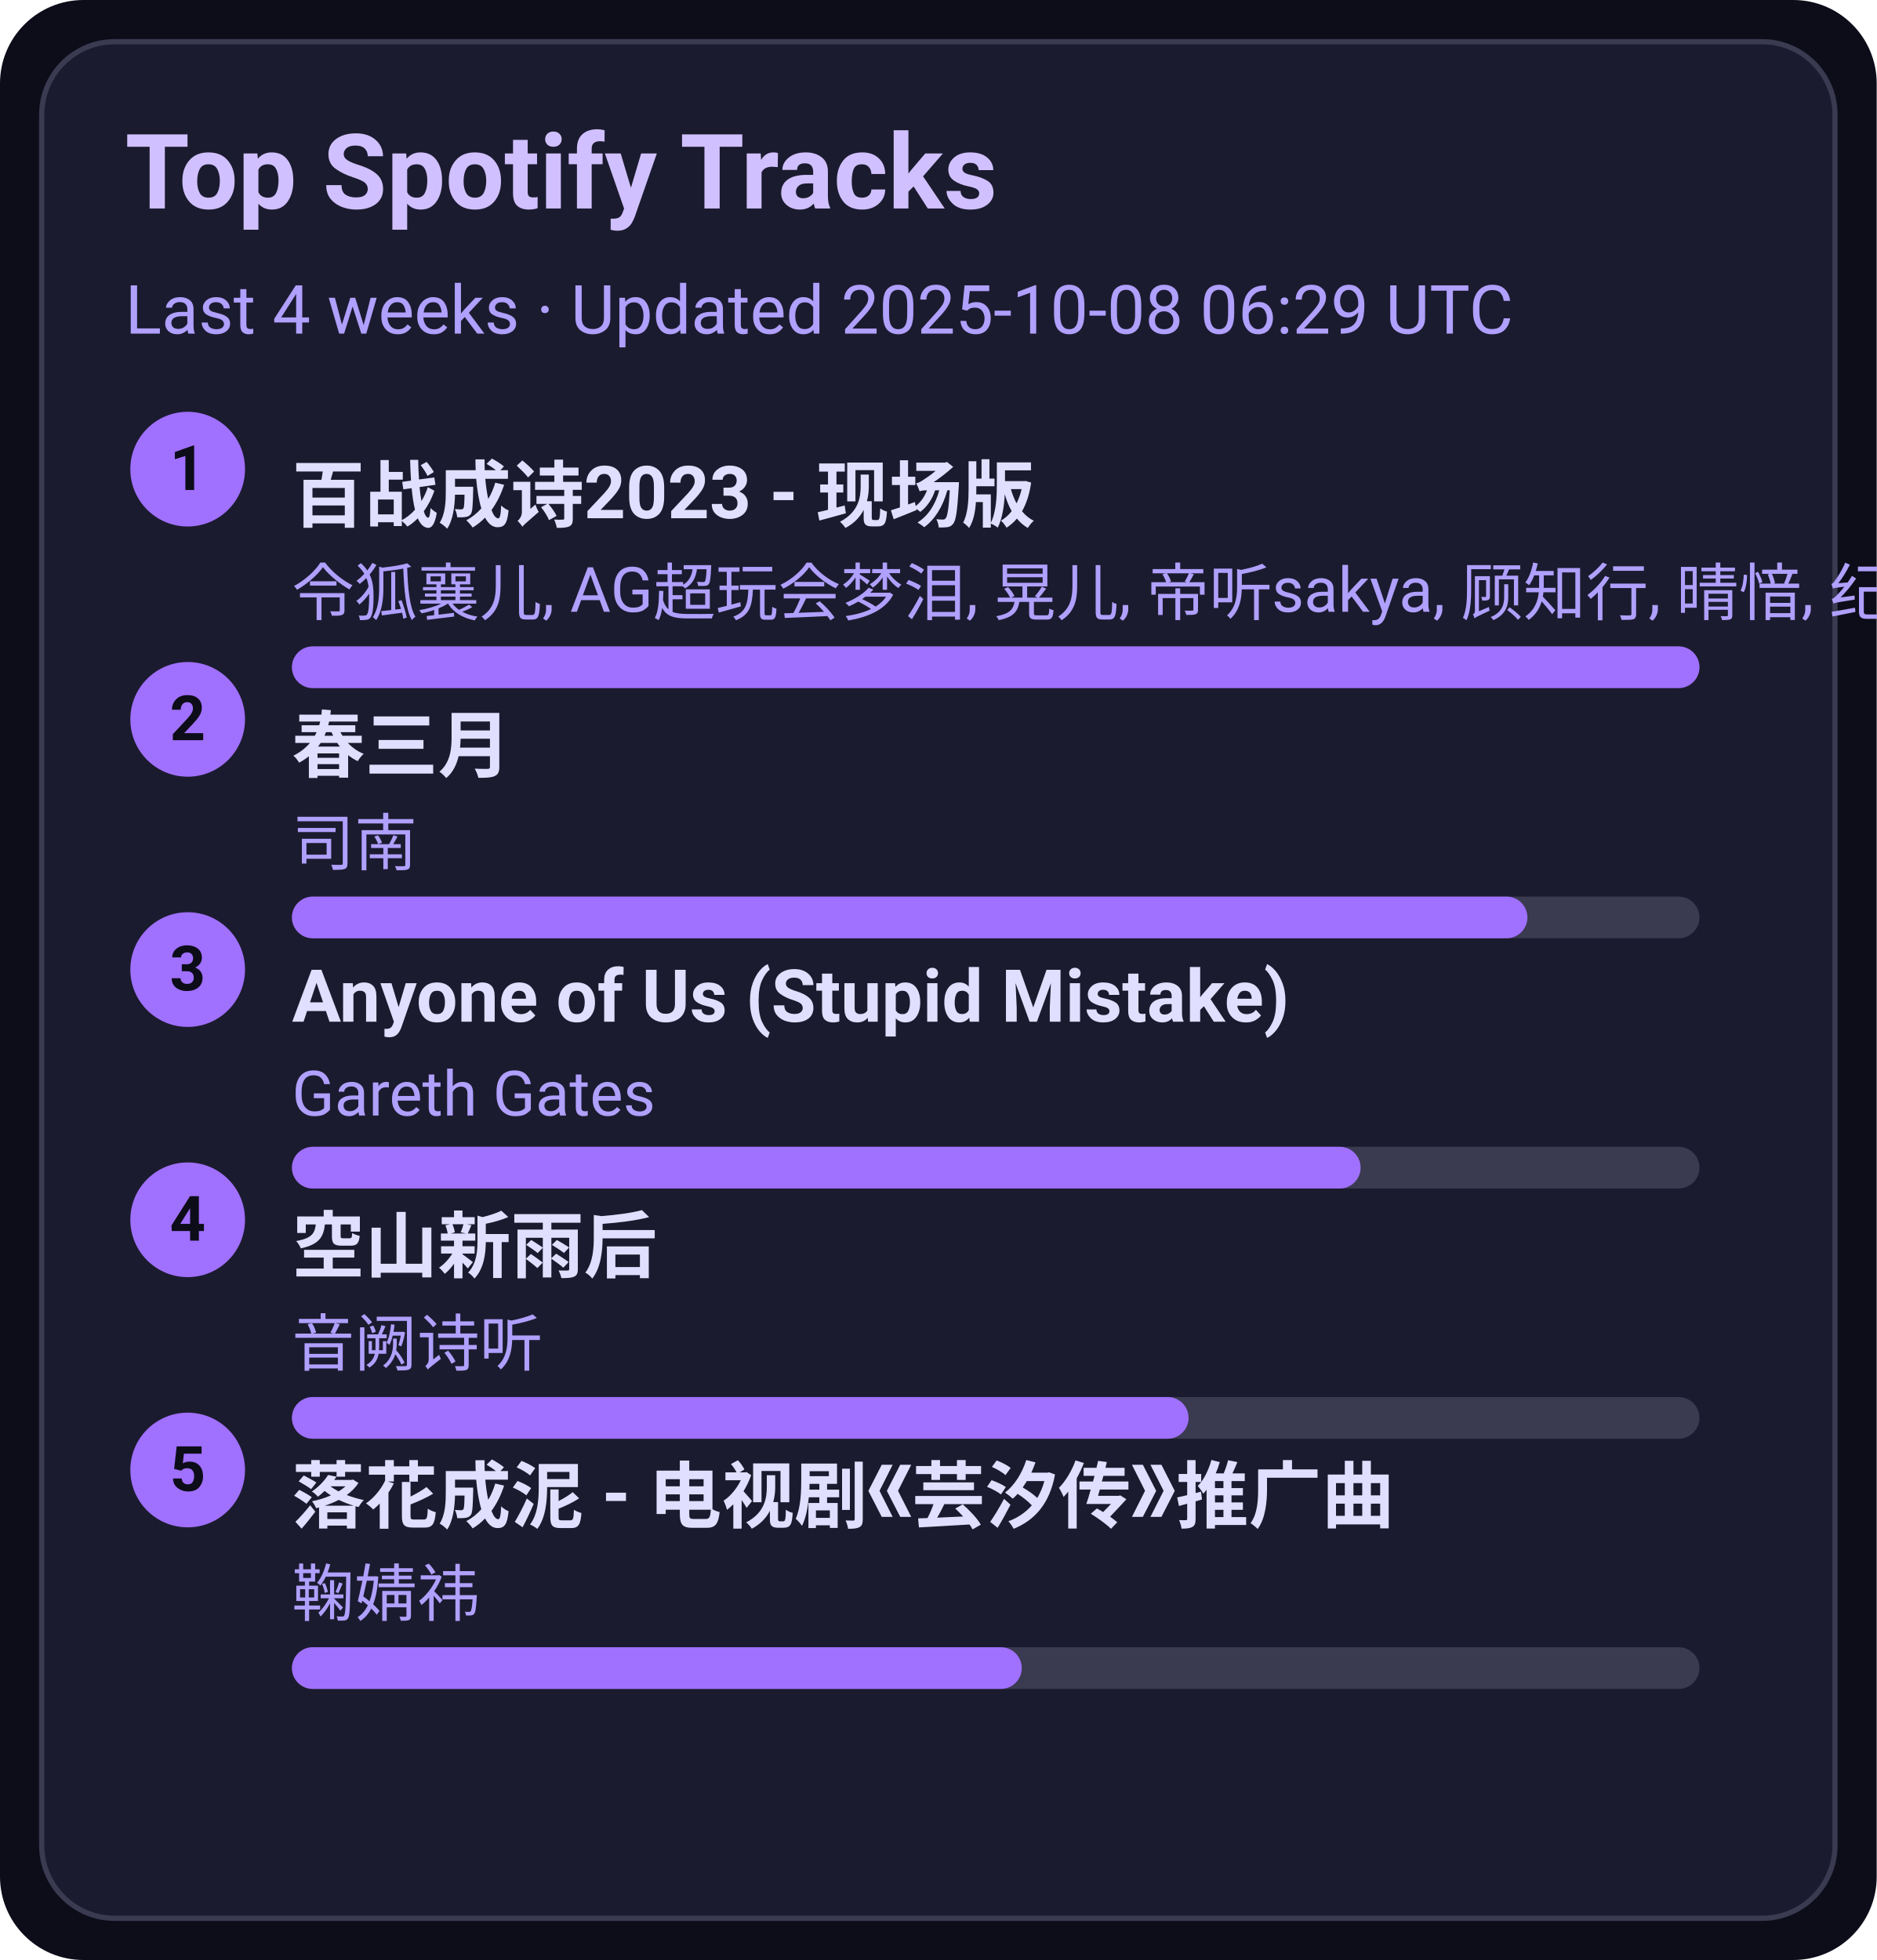
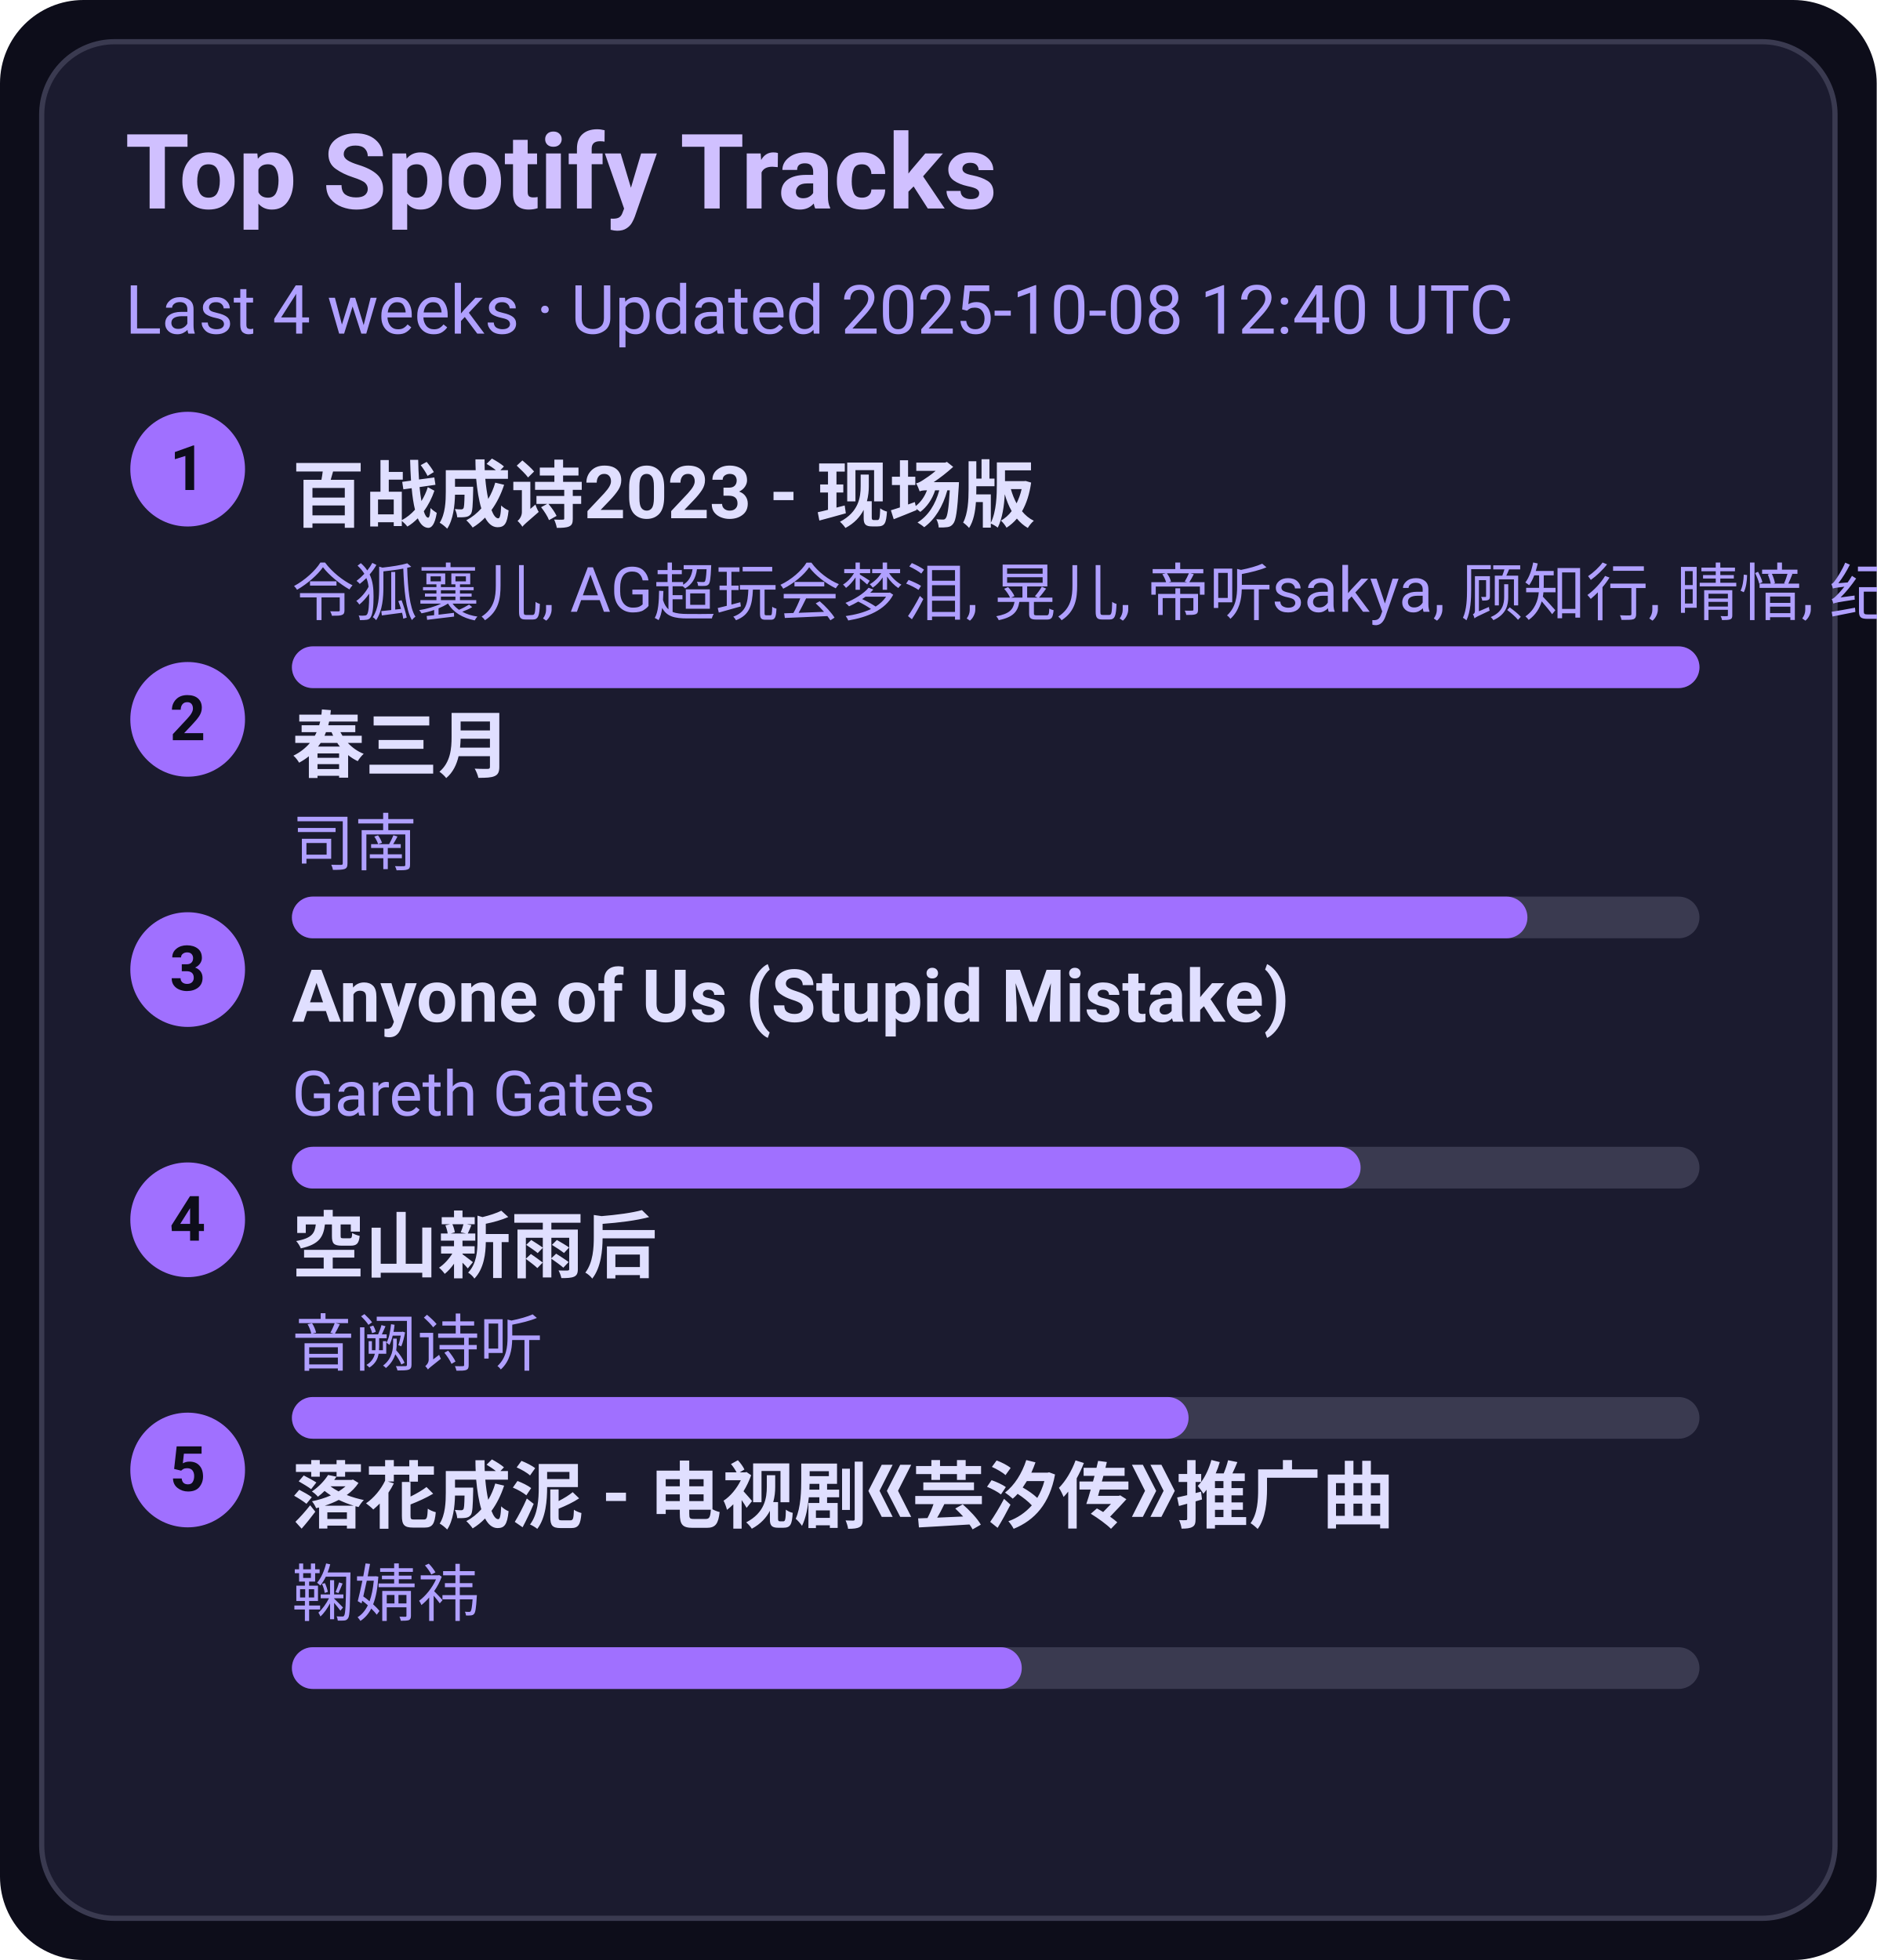
<svg xmlns="http://www.w3.org/2000/svg" width="360" height="376" viewBox="0 0 360 376">
  <style>text{font-family:-apple-system,BlinkMacSystemFont,Segoe UI,Roboto,Ubuntu,Helvetica Neue,Arial,Noto Sans,sans-serif}</style>
  <rect width="360" height="376" rx="16" fill="#0d0d1a" />
  <rect x="8" y="8" width="344" height="360" rx="14" fill="#1b1b2f" stroke="#3a3a50" />
  <text x="24" y="40" font-size="20" fill="#d0c0ff" font-weight="600">Top Spotify Tracks</text>
-   <text x="24" y="64" font-size="13" fill="#b0a0ff">Last 4 weeks · Updated 2025-10-08 06:29 UTC</text>
+   <text x="24" y="64" font-size="13" fill="#b0a0ff">Last 4 weeks · Updated 2025-10-08 12:40 UTC</text>
  <circle cx="36" cy="90" r="11" fill="#a070ff" />
  <text x="36" y="94" text-anchor="middle" font-size="12" fill="#0d0d1a" font-weight="700">1</text>
  <a href="https://open.spotify.com/track/2gttnS8fWnDwziLFt2TLEi" target="_blank" rel="noopener noreferrer">
    <text x="56" y="100" font-size="14" fill="#e0dfff" font-weight="600">百战成诗2023 - 现场版</text>
  </a>
  <text x="56" y="118" font-size="12" fill="#b0a0ff">令狐襄儿, AG超玩会梦泪, 晃儿, 帝听sakya, 顾知行, 晴愔, 纪粹希, 于冬然, 呦猫UNEKO</text>
  <rect x="56" y="124" width="270" height="8" rx="4" fill="#3a3a50" />
  <rect x="56" y="124" width="270" height="8" rx="4" fill="#a070ff" />
  <circle cx="36" cy="138" r="11" fill="#a070ff" />
  <text x="36" y="142" text-anchor="middle" font-size="12" fill="#0d0d1a" font-weight="700">2</text>
  <a href="https://open.spotify.com/track/5A9BOP4WTk2UayDlMb8w98" target="_blank" rel="noopener noreferrer">
    <text x="56" y="148" font-size="14" fill="#e0dfff" font-weight="600">春三月</text>
  </a>
  <text x="56" y="166" font-size="12" fill="#b0a0ff">司南</text>
  <rect x="56" y="172" width="270" height="8" rx="4" fill="#3a3a50" />
  <rect x="56" y="172" width="237" height="8" rx="4" fill="#a070ff" />
  <circle cx="36" cy="186" r="11" fill="#a070ff" />
  <text x="36" y="190" text-anchor="middle" font-size="12" fill="#0d0d1a" font-weight="700">3</text>
  <a href="https://open.spotify.com/track/7KZo8AI9F3Vnn3FXEYBL9f" target="_blank" rel="noopener noreferrer">
    <text x="56" y="196" font-size="14" fill="#e0dfff" font-weight="600">Anyone of Us (Stupid Mistake)</text>
  </a>
  <text x="56" y="214" font-size="12" fill="#b0a0ff">Gareth Gates</text>
  <rect x="56" y="220" width="270" height="8" rx="4" fill="#3a3a50" />
  <rect x="56" y="220" width="205" height="8" rx="4" fill="#a070ff" />
  <circle cx="36" cy="234" r="11" fill="#a070ff" />
  <text x="36" y="238" text-anchor="middle" font-size="12" fill="#0d0d1a" font-weight="700">4</text>
  <a href="https://open.spotify.com/track/7c1D58U8AIVOGlYzh5U6sk" target="_blank" rel="noopener noreferrer">
    <text x="56" y="244" font-size="14" fill="#e0dfff" font-weight="600">空山新雨后</text>
  </a>
  <text x="56" y="262" font-size="12" fill="#b0a0ff">音阙诗听</text>
  <rect x="56" y="268" width="270" height="8" rx="4" fill="#3a3a50" />
  <rect x="56" y="268" width="172" height="8" rx="4" fill="#a070ff" />
  <circle cx="36" cy="282" r="11" fill="#a070ff" />
  <text x="36" y="286" text-anchor="middle" font-size="12" fill="#0d0d1a" font-weight="700">5</text>
  <a href="https://open.spotify.com/track/3kOZsJz3crGIWWHeoCNa0O" target="_blank" rel="noopener noreferrer">
    <text x="56" y="292" font-size="14" fill="#e0dfff" font-weight="600">落花成泥 - 电视剧《芸汐传》推广曲</text>
  </a>
  <text x="56" y="310" font-size="12" fill="#b0a0ff">鞠婧祎</text>
  <rect x="56" y="316" width="270" height="8" rx="4" fill="#3a3a50" />
  <rect x="56" y="316" width="140" height="8" rx="4" fill="#a070ff" />
</svg>
